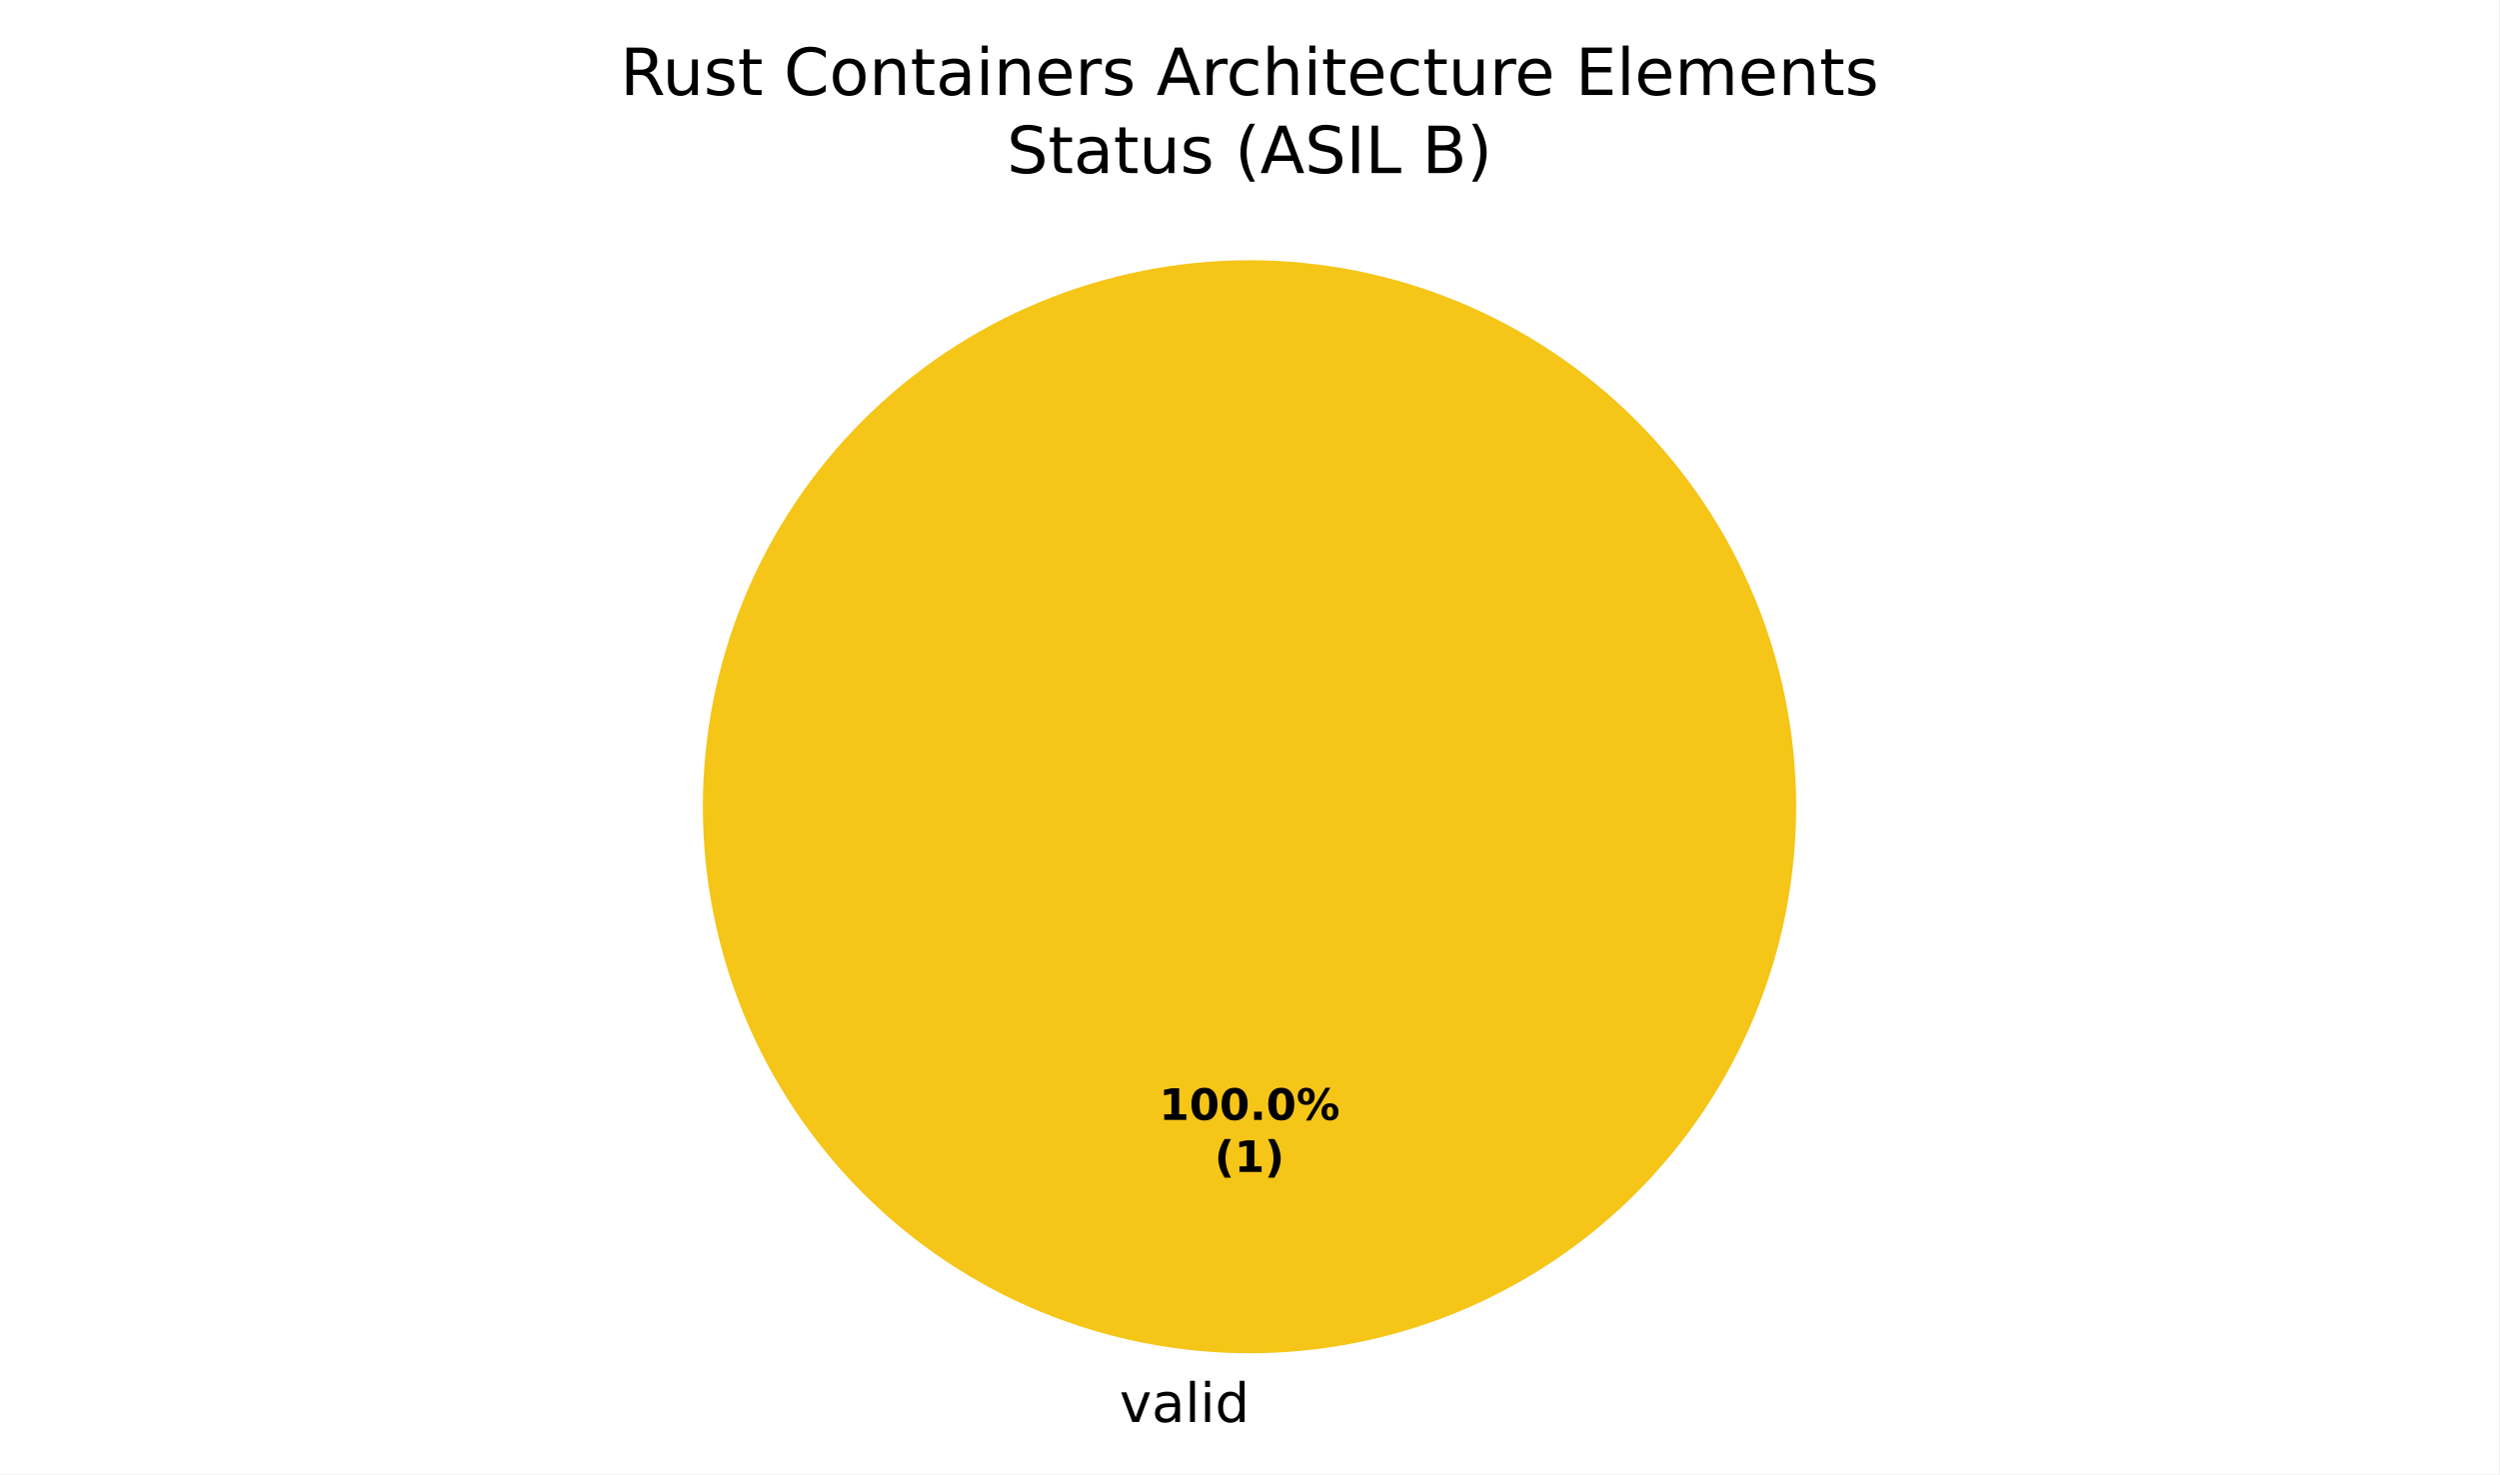
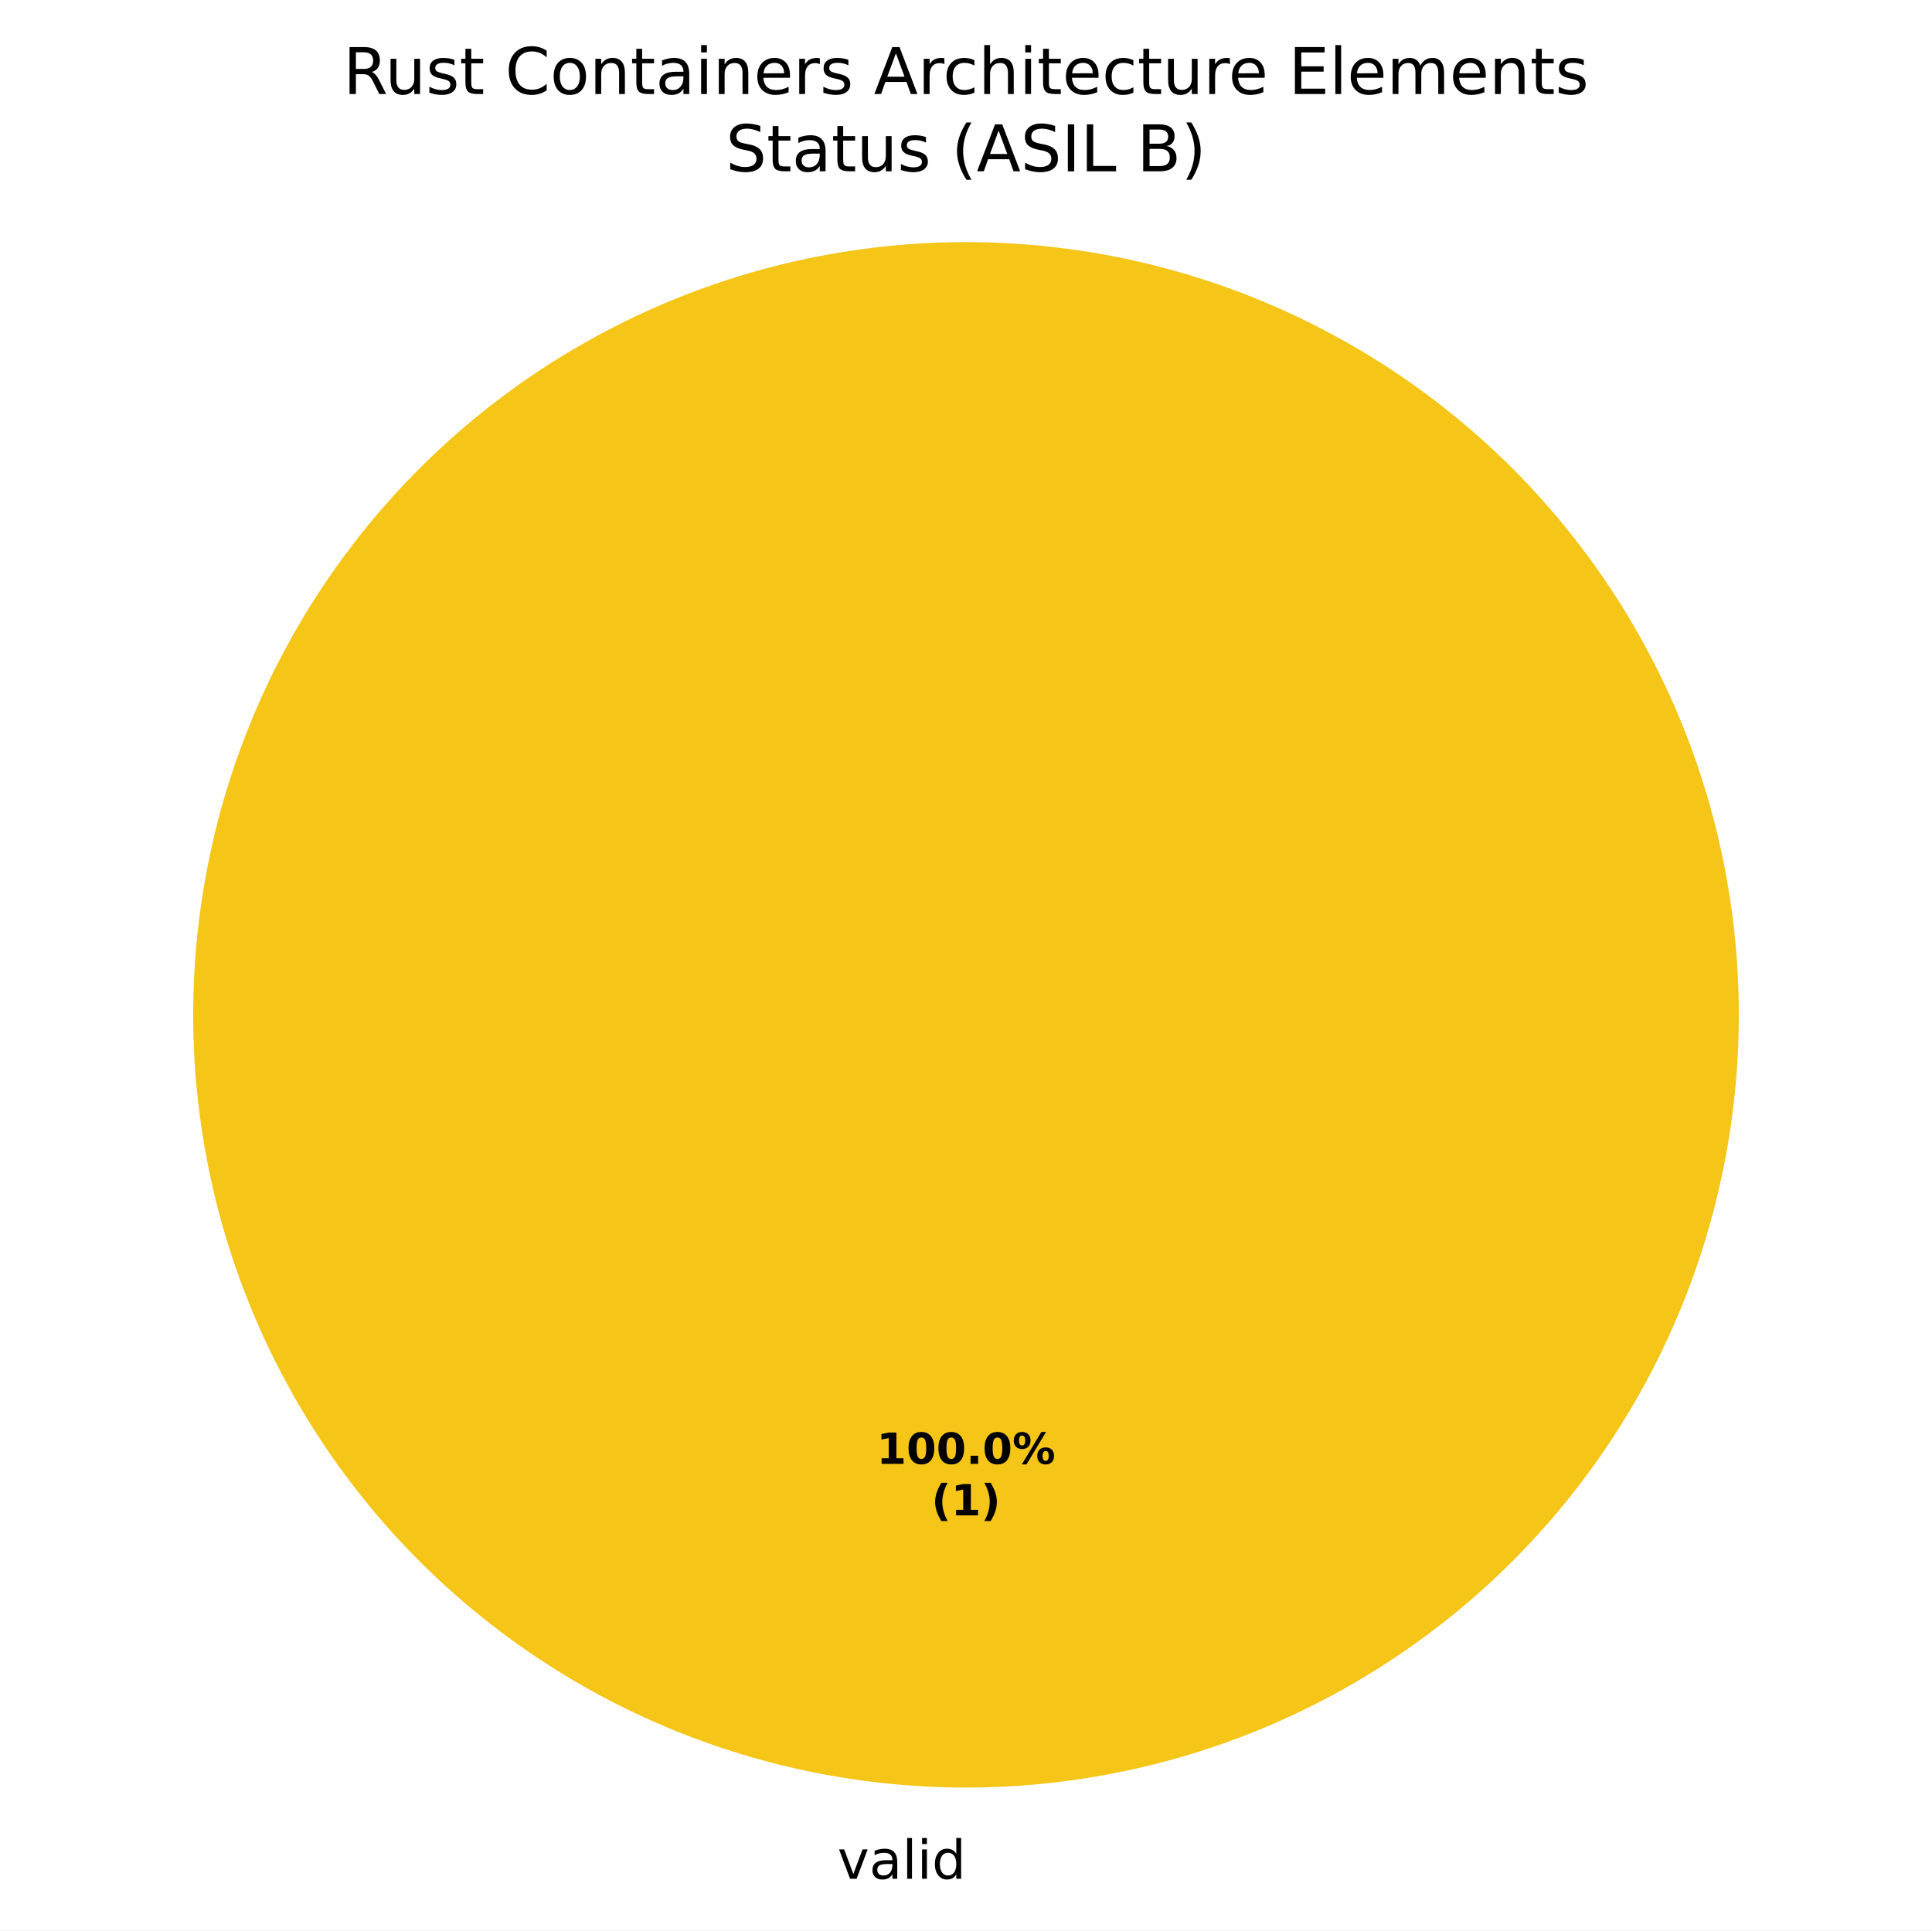
- <svg xmlns="http://www.w3.org/2000/svg" xmlns:xlink="http://www.w3.org/1999/xlink" width="460.8pt" height="271.882pt" viewBox="0 0 460.8 271.882" version="1.1">
+ <svg xmlns="http://www.w3.org/2000/svg" xmlns:xlink="http://www.w3.org/1999/xlink" width="360pt" height="359.722pt" viewBox="0 0 360 359.722" version="1.1">
  <defs>
    <style type="text/css">*{stroke-linejoin: round; stroke-linecap: butt}</style>
  </defs>
  <g id="figure_1">
    <g id="patch_1">
-       <path d="M 0 271.882  L 460.8 271.882  L 460.8 0  L 0 0  z " style="fill: #ffffff" />
+       <path d="M 0 359.722  L 360 359.722  L 360 0  L 0 0  z " style="fill: #ffffff" />
    </g>
    <g id="axes_1">
      <g id="patch_2">
-         <path d="M 230.4 48.002  C 230.4 48.002 230.4 48.002 230.4 48.002  L 230.4 148.802  z " style="fill: #37a12d" />
+         <path d="M 180 45.122  C 180 45.122 180 45.122 180 45.122  L 180 189.122  z " style="fill: #37a12d" />
      </g>
      <g id="patch_3">
-         <path d="M 331.2 148.802  C 331.2 135.565 328.593 122.456 323.527 110.227  C 318.462 97.998 311.036 86.885 301.676 77.525  C 292.316 68.165 281.204 60.74 268.974 55.675  C 256.745 50.609 243.637 48.002 230.4 48.002  C 217.163 48.002 204.055 50.609 191.826 55.675  C 179.596 60.74 168.484 68.165 159.124 77.525  C 149.764 86.885 142.338 97.998 137.273 110.227  C 132.207 122.456 129.6 135.565 129.6 148.802  C 129.6 162.039 132.207 175.147 137.273 187.376  C 142.338 199.605 149.764 210.718 159.124 220.078  C 168.484 229.438 179.596 236.863 191.826 241.929  C 204.055 246.994 217.163 249.602 230.4 249.602  C 243.637 249.602 256.745 246.994 268.974 241.929  C 281.204 236.863 292.316 229.438 301.676 220.078  C 311.036 210.718 318.462 199.605 323.527 187.376  C 328.593 175.147 331.2 162.039 331.2 148.802  M 230.4 148.802  z " style="fill: #f5c518" />
+         <path d="M 324 189.122  C 324 170.212 320.275 151.486 313.039 134.015  C 305.802 116.545 295.195 100.67 281.823 87.298  C 268.452 73.927 252.577 63.319 235.106 56.083  C 217.636 48.846 198.91 45.122 180 45.122  C 161.09 45.122 142.364 48.846 124.894 56.083  C 107.423 63.319 91.548 73.927 78.177 87.298  C 64.805 100.67 54.198 116.545 46.961 134.015  C 39.725 151.486 36 170.212 36 189.122  C 36 208.032 39.725 226.758 46.961 244.228  C 54.198 261.699 64.805 277.574 78.177 290.945  C 91.548 304.316 107.423 314.924 124.894 322.16  C 142.364 329.397 161.09 333.122 180 333.122  C 198.91 333.122 217.636 329.397 235.106 322.16  C 252.577 314.924 268.452 304.316 281.823 290.945  C 295.195 277.574 305.802 261.699 313.039 244.228  C 320.275 226.758 324 208.032 324 189.122  M 180 189.122  z " style="fill: #f5c518" />
      </g>
      <g id="patch_4">
-         <path d="M 230.4 48.002  C 230.4 48.002 230.4 48.002 230.4 48.002  L 230.4 148.802  z " style="fill: #ca2828" />
+         <path d="M 180 45.122  C 180 45.122 180 45.122 180 45.122  L 180 189.122  z " style="fill: #ca2828" />
      </g>
      <g id="matplotlib.axis_1" />
      <g id="matplotlib.axis_2" />
      <g id="text_1">
-         <g transform="translate(203.2703 262.2797) scale(0.1 -0.1)">
+         <g transform="translate(152.8703 350.1197) scale(0.1 -0.1)">
          <defs>
            <path id="DejaVuSans-3" transform="scale(0.015625)" />
            <path id="DejaVuSans-59" d="M 191 3500  L 800 3500  L 1894 563  L 2988 3500  L 3597 3500  L 2284 0  L 1503 0  L 191 3500  z " transform="scale(0.015625)" />
            <path id="DejaVuSans-44" d="M 2194 1759  Q 1497 1759 1228 1600  Q 959 1441 959 1056  Q 959 750 1161 570  Q 1363 391 1709 391  Q 2188 391 2477 730  Q 2766 1069 2766 1631  L 2766 1759  L 2194 1759  z M 3341 1997  L 3341 0  L 2766 0  L 2766 531  Q 2569 213 2275 61  Q 1981 -91 1556 -91  Q 1019 -91 701 211  Q 384 513 384 1019  Q 384 1609 779 1909  Q 1175 2209 1959 2209  L 2766 2209  L 2766 2266  Q 2766 2663 2505 2880  Q 2244 3097 1772 3097  Q 1472 3097 1187 3025  Q 903 2953 641 2809  L 641 3341  Q 956 3463 1253 3523  Q 1550 3584 1831 3584  Q 2591 3584 2966 3190  Q 3341 2797 3341 1997  z " transform="scale(0.015625)" />
            <path id="DejaVuSans-4f" d="M 603 4863  L 1178 4863  L 1178 0  L 603 0  L 603 4863  z " transform="scale(0.015625)" />
            <path id="DejaVuSans-4c" d="M 603 3500  L 1178 3500  L 1178 0  L 603 0  L 603 3500  z M 603 4863  L 1178 4863  L 1178 4134  L 603 4134  L 603 4863  z " transform="scale(0.015625)" />
            <path id="DejaVuSans-47" d="M 2906 2969  L 2906 4863  L 3481 4863  L 3481 0  L 2906 0  L 2906 525  Q 2725 213 2448 61  Q 2172 -91 1784 -91  Q 1150 -91 751 415  Q 353 922 353 1747  Q 353 2572 751 3078  Q 1150 3584 1784 3584  Q 2172 3584 2448 3432  Q 2725 3281 2906 2969  z M 947 1747  Q 947 1113 1208 752  Q 1469 391 1925 391  Q 2381 391 2643 752  Q 2906 1113 2906 1747  Q 2906 2381 2643 2742  Q 2381 3103 1925 3103  Q 1469 3103 1208 2742  Q 947 2381 947 1747  z " transform="scale(0.015625)" />
          </defs>
          <use xlink:href="#DejaVuSans-3" />
          <use xlink:href="#DejaVuSans-59" transform="translate(31.78125 0)" />
          <use xlink:href="#DejaVuSans-44" transform="translate(90.96875 0)" />
          <use xlink:href="#DejaVuSans-4f" transform="translate(152.25 0)" />
          <use xlink:href="#DejaVuSans-4c" transform="translate(180.0312 0)" />
          <use xlink:href="#DejaVuSans-47" transform="translate(207.8125 0)" />
        </g>
      </g>
      <g id="text_2">
-         <g transform="translate(213.74 206.559) scale(0.08 -0.08)">
+         <g transform="translate(163.34 272.799) scale(0.08 -0.08)">
          <defs>
            <path id="DejaVuSans-Bold-14" d="M 750 831  L 1813 831  L 1813 3847  L 722 3622  L 722 4441  L 1806 4666  L 2950 4666  L 2950 831  L 4013 831  L 4013 0  L 750 0  L 750 831  z " transform="scale(0.015625)" />
            <path id="DejaVuSans-Bold-13" d="M 2944 2338  Q 2944 3213 2780 3570  Q 2616 3928 2228 3928  Q 1841 3928 1675 3570  Q 1509 3213 1509 2338  Q 1509 1453 1675 1090  Q 1841 728 2228 728  Q 2613 728 2778 1090  Q 2944 1453 2944 2338  z M 4147 2328  Q 4147 1169 3647 539  Q 3147 -91 2228 -91  Q 1306 -91 806 539  Q 306 1169 306 2328  Q 306 3491 806 4120  Q 1306 4750 2228 4750  Q 3147 4750 3647 4120  Q 4147 3491 4147 2328  z " transform="scale(0.015625)" />
            <path id="DejaVuSans-Bold-11" d="M 653 1209  L 1778 1209  L 1778 0  L 653 0  L 653 1209  z " transform="scale(0.015625)" />
            <path id="DejaVuSans-Bold-8" d="M 4959 1925  Q 4738 1925 4616 1733  Q 4494 1541 4494 1184  Q 4494 825 4614 633  Q 4734 441 4959 441  Q 5184 441 5303 633  Q 5422 825 5422 1184  Q 5422 1541 5301 1733  Q 5181 1925 4959 1925  z M 4959 2450  Q 5541 2450 5875 2112  Q 6209 1775 6209 1184  Q 6209 594 5875 251  Q 5541 -91 4959 -91  Q 4378 -91 4042 251  Q 3706 594 3706 1184  Q 3706 1772 4042 2111  Q 4378 2450 4959 2450  z M 2094 -91  L 1403 -91  L 4319 4750  L 5013 4750  L 2094 -91  z M 1453 4750  Q 2034 4750 2367 4411  Q 2700 4072 2700 3481  Q 2700 2891 2367 2550  Q 2034 2209 1453 2209  Q 872 2209 539 2550  Q 206 2891 206 3481  Q 206 4072 539 4411  Q 872 4750 1453 4750  z M 1453 4225  Q 1228 4225 1106 4031  Q 984 3838 984 3481  Q 984 3122 1106 2926  Q 1228 2731 1453 2731  Q 1678 2731 1798 2926  Q 1919 3122 1919 3481  Q 1919 3838 1797 4031  Q 1675 4225 1453 4225  z " transform="scale(0.015625)" />
          </defs>
          <use xlink:href="#DejaVuSans-Bold-14" />
          <use xlink:href="#DejaVuSans-Bold-13" transform="translate(69.57812 0)" />
          <use xlink:href="#DejaVuSans-Bold-13" transform="translate(139.1562 0)" />
          <use xlink:href="#DejaVuSans-Bold-11" transform="translate(208.7344 0)" />
          <use xlink:href="#DejaVuSans-Bold-13" transform="translate(246.7188 0)" />
          <use xlink:href="#DejaVuSans-Bold-8" transform="translate(316.2969 0)" />
        </g>
-         <g transform="translate(223.9606 216.1605) scale(0.08 -0.08)">
+         <g transform="translate(173.5606 282.4005) scale(0.08 -0.08)">
          <defs>
            <path id="DejaVuSans-Bold-b" d="M 2413 -844  L 1484 -844  Q 1006 -72 778 623  Q 550 1319 550 2003  Q 550 2688 779 3389  Q 1009 4091 1484 4856  L 2413 4856  Q 2013 4116 1813 3408  Q 1613 2700 1613 2009  Q 1613 1319 1811 609  Q 2009 -100 2413 -844  z " transform="scale(0.015625)" />
            <path id="DejaVuSans-Bold-c" d="M 513 -844  Q 913 -100 1113 609  Q 1313 1319 1313 2009  Q 1313 2700 1113 3408  Q 913 4116 513 4856  L 1441 4856  Q 1916 4091 2145 3389  Q 2375 2688 2375 2003  Q 2375 1319 2147 623  Q 1919 -72 1441 -844  L 513 -844  z " transform="scale(0.015625)" />
          </defs>
          <use xlink:href="#DejaVuSans-Bold-b" />
          <use xlink:href="#DejaVuSans-Bold-14" transform="translate(45.70312 0)" />
          <use xlink:href="#DejaVuSans-Bold-c" transform="translate(115.2812 0)" />
        </g>
      </g>
      <g id="text_3">
-         <g transform="translate(114.3553 17.5193) scale(0.12 -0.12)">
+         <g transform="translate(63.95531 17.5193) scale(0.12 -0.12)">
          <defs>
            <path id="DejaVuSans-35" d="M 2841 2188  Q 3044 2119 3236 1894  Q 3428 1669 3622 1275  L 4263 0  L 3584 0  L 2988 1197  Q 2756 1666 2539 1819  Q 2322 1972 1947 1972  L 1259 1972  L 1259 0  L 628 0  L 628 4666  L 2053 4666  Q 2853 4666 3247 4331  Q 3641 3997 3641 3322  Q 3641 2881 3436 2590  Q 3231 2300 2841 2188  z M 1259 4147  L 1259 2491  L 2053 2491  Q 2509 2491 2742 2702  Q 2975 2913 2975 3322  Q 2975 3731 2742 3939  Q 2509 4147 2053 4147  L 1259 4147  z " transform="scale(0.015625)" />
            <path id="DejaVuSans-58" d="M 544 1381  L 544 3500  L 1119 3500  L 1119 1403  Q 1119 906 1312 657  Q 1506 409 1894 409  Q 2359 409 2629 706  Q 2900 1003 2900 1516  L 2900 3500  L 3475 3500  L 3475 0  L 2900 0  L 2900 538  Q 2691 219 2414 64  Q 2138 -91 1772 -91  Q 1169 -91 856 284  Q 544 659 544 1381  z M 1991 3584  L 1991 3584  z " transform="scale(0.015625)" />
            <path id="DejaVuSans-56" d="M 2834 3397  L 2834 2853  Q 2591 2978 2328 3040  Q 2066 3103 1784 3103  Q 1356 3103 1142 2972  Q 928 2841 928 2578  Q 928 2378 1081 2264  Q 1234 2150 1697 2047  L 1894 2003  Q 2506 1872 2764 1633  Q 3022 1394 3022 966  Q 3022 478 2636 193  Q 2250 -91 1575 -91  Q 1294 -91 989 -36  Q 684 19 347 128  L 347 722  Q 666 556 975 473  Q 1284 391 1588 391  Q 1994 391 2212 530  Q 2431 669 2431 922  Q 2431 1156 2273 1281  Q 2116 1406 1581 1522  L 1381 1569  Q 847 1681 609 1914  Q 372 2147 372 2553  Q 372 3047 722 3315  Q 1072 3584 1716 3584  Q 2034 3584 2315 3537  Q 2597 3491 2834 3397  z " transform="scale(0.015625)" />
            <path id="DejaVuSans-57" d="M 1172 4494  L 1172 3500  L 2356 3500  L 2356 3053  L 1172 3053  L 1172 1153  Q 1172 725 1289 603  Q 1406 481 1766 481  L 2356 481  L 2356 0  L 1766 0  Q 1100 0 847 248  Q 594 497 594 1153  L 594 3053  L 172 3053  L 172 3500  L 594 3500  L 594 4494  L 1172 4494  z " transform="scale(0.015625)" />
            <path id="DejaVuSans-26" d="M 4122 4306  L 4122 3641  Q 3803 3938 3442 4084  Q 3081 4231 2675 4231  Q 1875 4231 1450 3742  Q 1025 3253 1025 2328  Q 1025 1406 1450 917  Q 1875 428 2675 428  Q 3081 428 3442 575  Q 3803 722 4122 1019  L 4122 359  Q 3791 134 3420 21  Q 3050 -91 2638 -91  Q 1578 -91 968 557  Q 359 1206 359 2328  Q 359 3453 968 4101  Q 1578 4750 2638 4750  Q 3056 4750 3426 4639  Q 3797 4528 4122 4306  z " transform="scale(0.015625)" />
            <path id="DejaVuSans-52" d="M 1959 3097  Q 1497 3097 1228 2736  Q 959 2375 959 1747  Q 959 1119 1226 758  Q 1494 397 1959 397  Q 2419 397 2687 759  Q 2956 1122 2956 1747  Q 2956 2369 2687 2733  Q 2419 3097 1959 3097  z M 1959 3584  Q 2709 3584 3137 3096  Q 3566 2609 3566 1747  Q 3566 888 3137 398  Q 2709 -91 1959 -91  Q 1206 -91 779 398  Q 353 888 353 1747  Q 353 2609 779 3096  Q 1206 3584 1959 3584  z " transform="scale(0.015625)" />
            <path id="DejaVuSans-51" d="M 3513 2113  L 3513 0  L 2938 0  L 2938 2094  Q 2938 2591 2744 2837  Q 2550 3084 2163 3084  Q 1697 3084 1428 2787  Q 1159 2491 1159 1978  L 1159 0  L 581 0  L 581 3500  L 1159 3500  L 1159 2956  Q 1366 3272 1645 3428  Q 1925 3584 2291 3584  Q 2894 3584 3203 3211  Q 3513 2838 3513 2113  z " transform="scale(0.015625)" />
            <path id="DejaVuSans-48" d="M 3597 1894  L 3597 1613  L 953 1613  Q 991 1019 1311 708  Q 1631 397 2203 397  Q 2534 397 2845 478  Q 3156 559 3463 722  L 3463 178  Q 3153 47 2828 -22  Q 2503 -91 2169 -91  Q 1331 -91 842 396  Q 353 884 353 1716  Q 353 2575 817 3079  Q 1281 3584 2069 3584  Q 2775 3584 3186 3129  Q 3597 2675 3597 1894  z M 3022 2063  Q 3016 2534 2758 2815  Q 2500 3097 2075 3097  Q 1594 3097 1305 2825  Q 1016 2553 972 2059  L 3022 2063  z " transform="scale(0.015625)" />
            <path id="DejaVuSans-55" d="M 2631 2963  Q 2534 3019 2420 3045  Q 2306 3072 2169 3072  Q 1681 3072 1420 2755  Q 1159 2438 1159 1844  L 1159 0  L 581 0  L 581 3500  L 1159 3500  L 1159 2956  Q 1341 3275 1631 3429  Q 1922 3584 2338 3584  Q 2397 3584 2469 3576  Q 2541 3569 2628 3553  L 2631 2963  z " transform="scale(0.015625)" />
            <path id="DejaVuSans-24" d="M 2188 4044  L 1331 1722  L 3047 1722  L 2188 4044  z M 1831 4666  L 2547 4666  L 4325 0  L 3669 0  L 3244 1197  L 1141 1197  L 716 0  L 50 0  L 1831 4666  z " transform="scale(0.015625)" />
            <path id="DejaVuSans-46" d="M 3122 3366  L 3122 2828  Q 2878 2963 2633 3030  Q 2388 3097 2138 3097  Q 1578 3097 1268 2742  Q 959 2388 959 1747  Q 959 1106 1268 751  Q 1578 397 2138 397  Q 2388 397 2633 464  Q 2878 531 3122 666  L 3122 134  Q 2881 22 2623 -34  Q 2366 -91 2075 -91  Q 1284 -91 818 406  Q 353 903 353 1747  Q 353 2603 823 3093  Q 1294 3584 2113 3584  Q 2378 3584 2631 3529  Q 2884 3475 3122 3366  z " transform="scale(0.015625)" />
            <path id="DejaVuSans-4b" d="M 3513 2113  L 3513 0  L 2938 0  L 2938 2094  Q 2938 2591 2744 2837  Q 2550 3084 2163 3084  Q 1697 3084 1428 2787  Q 1159 2491 1159 1978  L 1159 0  L 581 0  L 581 4863  L 1159 4863  L 1159 2956  Q 1366 3272 1645 3428  Q 1925 3584 2291 3584  Q 2894 3584 3203 3211  Q 3513 2838 3513 2113  z " transform="scale(0.015625)" />
            <path id="DejaVuSans-28" d="M 628 4666  L 3578 4666  L 3578 4134  L 1259 4134  L 1259 2753  L 3481 2753  L 3481 2222  L 1259 2222  L 1259 531  L 3634 531  L 3634 0  L 628 0  L 628 4666  z " transform="scale(0.015625)" />
            <path id="DejaVuSans-50" d="M 3328 2828  Q 3544 3216 3844 3400  Q 4144 3584 4550 3584  Q 5097 3584 5394 3201  Q 5691 2819 5691 2113  L 5691 0  L 5113 0  L 5113 2094  Q 5113 2597 4934 2840  Q 4756 3084 4391 3084  Q 3944 3084 3684 2787  Q 3425 2491 3425 1978  L 3425 0  L 2847 0  L 2847 2094  Q 2847 2600 2669 2842  Q 2491 3084 2119 3084  Q 1678 3084 1418 2786  Q 1159 2488 1159 1978  L 1159 0  L 581 0  L 581 3500  L 1159 3500  L 1159 2956  Q 1356 3278 1631 3431  Q 1906 3584 2284 3584  Q 2666 3584 2933 3390  Q 3200 3197 3328 2828  z " transform="scale(0.015625)" />
          </defs>
          <use xlink:href="#DejaVuSans-35" />
          <use xlink:href="#DejaVuSans-58" transform="translate(65 0)" />
          <use xlink:href="#DejaVuSans-56" transform="translate(128.375 0)" />
          <use xlink:href="#DejaVuSans-57" transform="translate(180.4688 0)" />
          <use xlink:href="#DejaVuSans-3" transform="translate(219.6719 0)" />
          <use xlink:href="#DejaVuSans-26" transform="translate(251.4531 0)" />
          <use xlink:href="#DejaVuSans-52" transform="translate(321.2812 0)" />
          <use xlink:href="#DejaVuSans-51" transform="translate(382.4688 0)" />
          <use xlink:href="#DejaVuSans-57" transform="translate(445.8438 0)" />
          <use xlink:href="#DejaVuSans-44" transform="translate(485.0469 0)" />
          <use xlink:href="#DejaVuSans-4c" transform="translate(546.3281 0)" />
          <use xlink:href="#DejaVuSans-51" transform="translate(574.1094 0)" />
          <use xlink:href="#DejaVuSans-48" transform="translate(637.4844 0)" />
          <use xlink:href="#DejaVuSans-55" transform="translate(699.0156 0)" />
          <use xlink:href="#DejaVuSans-56" transform="translate(740.125 0)" />
          <use xlink:href="#DejaVuSans-3" transform="translate(792.2188 0)" />
          <use xlink:href="#DejaVuSans-24" transform="translate(824 0)" />
          <use xlink:href="#DejaVuSans-55" transform="translate(892.4062 0)" />
          <use xlink:href="#DejaVuSans-46" transform="translate(931.3125 0)" />
          <use xlink:href="#DejaVuSans-4b" transform="translate(986.2969 0)" />
          <use xlink:href="#DejaVuSans-4c" transform="translate(1049.672 0)" />
          <use xlink:href="#DejaVuSans-57" transform="translate(1077.453 0)" />
          <use xlink:href="#DejaVuSans-48" transform="translate(1116.656 0)" />
          <use xlink:href="#DejaVuSans-46" transform="translate(1178.188 0)" />
          <use xlink:href="#DejaVuSans-57" transform="translate(1233.172 0)" />
          <use xlink:href="#DejaVuSans-58" transform="translate(1272.375 0)" />
          <use xlink:href="#DejaVuSans-55" transform="translate(1335.75 0)" />
          <use xlink:href="#DejaVuSans-48" transform="translate(1374.656 0)" />
          <use xlink:href="#DejaVuSans-3" transform="translate(1436.188 0)" />
          <use xlink:href="#DejaVuSans-28" transform="translate(1467.969 0)" />
          <use xlink:href="#DejaVuSans-4f" transform="translate(1531.156 0)" />
          <use xlink:href="#DejaVuSans-48" transform="translate(1558.938 0)" />
          <use xlink:href="#DejaVuSans-50" transform="translate(1620.469 0)" />
          <use xlink:href="#DejaVuSans-48" transform="translate(1717.875 0)" />
          <use xlink:href="#DejaVuSans-51" transform="translate(1779.406 0)" />
          <use xlink:href="#DejaVuSans-57" transform="translate(1842.781 0)" />
          <use xlink:href="#DejaVuSans-56" transform="translate(1881.984 0)" />
        </g>
-         <g transform="translate(185.6428 31.92164) scale(0.12 -0.12)">
+         <g transform="translate(135.2428 31.92164) scale(0.12 -0.12)">
          <defs>
            <path id="DejaVuSans-36" d="M 3425 4513  L 3425 3897  Q 3066 4069 2747 4153  Q 2428 4238 2131 4238  Q 1616 4238 1336 4038  Q 1056 3838 1056 3469  Q 1056 3159 1242 3001  Q 1428 2844 1947 2747  L 2328 2669  Q 3034 2534 3370 2195  Q 3706 1856 3706 1288  Q 3706 609 3251 259  Q 2797 -91 1919 -91  Q 1588 -91 1214 -16  Q 841 59 441 206  L 441 856  Q 825 641 1194 531  Q 1563 422 1919 422  Q 2459 422 2753 634  Q 3047 847 3047 1241  Q 3047 1584 2836 1778  Q 2625 1972 2144 2069  L 1759 2144  Q 1053 2284 737 2584  Q 422 2884 422 3419  Q 422 4038 858 4394  Q 1294 4750 2059 4750  Q 2388 4750 2728 4690  Q 3069 4631 3425 4513  z " transform="scale(0.015625)" />
            <path id="DejaVuSans-b" d="M 1984 4856  Q 1566 4138 1362 3434  Q 1159 2731 1159 2009  Q 1159 1288 1364 580  Q 1569 -128 1984 -844  L 1484 -844  Q 1016 -109 783 600  Q 550 1309 550 2009  Q 550 2706 781 3412  Q 1013 4119 1484 4856  L 1984 4856  z " transform="scale(0.015625)" />
            <path id="DejaVuSans-2c" d="M 628 4666  L 1259 4666  L 1259 0  L 628 0  L 628 4666  z " transform="scale(0.015625)" />
            <path id="DejaVuSans-2f" d="M 628 4666  L 1259 4666  L 1259 531  L 3531 531  L 3531 0  L 628 0  L 628 4666  z " transform="scale(0.015625)" />
            <path id="DejaVuSans-25" d="M 1259 2228  L 1259 519  L 2272 519  Q 2781 519 3026 730  Q 3272 941 3272 1375  Q 3272 1813 3026 2020  Q 2781 2228 2272 2228  L 1259 2228  z M 1259 4147  L 1259 2741  L 2194 2741  Q 2656 2741 2882 2914  Q 3109 3088 3109 3444  Q 3109 3797 2882 3972  Q 2656 4147 2194 4147  L 1259 4147  z M 628 4666  L 2241 4666  Q 2963 4666 3353 4366  Q 3744 4066 3744 3513  Q 3744 3084 3544 2831  Q 3344 2578 2956 2516  Q 3422 2416 3680 2098  Q 3938 1781 3938 1306  Q 3938 681 3513 340  Q 3088 0 2303 0  L 628 0  L 628 4666  z " transform="scale(0.015625)" />
            <path id="DejaVuSans-c" d="M 513 4856  L 1013 4856  Q 1481 4119 1714 3412  Q 1947 2706 1947 2009  Q 1947 1309 1714 600  Q 1481 -109 1013 -844  L 513 -844  Q 928 -128 1133 580  Q 1338 1288 1338 2009  Q 1338 2731 1133 3434  Q 928 4138 513 4856  z " transform="scale(0.015625)" />
          </defs>
          <use xlink:href="#DejaVuSans-36" />
          <use xlink:href="#DejaVuSans-57" transform="translate(63.48438 0)" />
          <use xlink:href="#DejaVuSans-44" transform="translate(102.6875 0)" />
          <use xlink:href="#DejaVuSans-57" transform="translate(163.9688 0)" />
          <use xlink:href="#DejaVuSans-58" transform="translate(203.1719 0)" />
          <use xlink:href="#DejaVuSans-56" transform="translate(266.5469 0)" />
          <use xlink:href="#DejaVuSans-3" transform="translate(318.6406 0)" />
          <use xlink:href="#DejaVuSans-b" transform="translate(350.4219 0)" />
          <use xlink:href="#DejaVuSans-24" transform="translate(389.4375 0)" />
          <use xlink:href="#DejaVuSans-36" transform="translate(457.8438 0)" />
          <use xlink:href="#DejaVuSans-2c" transform="translate(521.3281 0)" />
          <use xlink:href="#DejaVuSans-2f" transform="translate(550.8281 0)" />
          <use xlink:href="#DejaVuSans-3" transform="translate(606.5469 0)" />
          <use xlink:href="#DejaVuSans-25" transform="translate(638.3281 0)" />
          <use xlink:href="#DejaVuSans-c" transform="translate(706.9375 0)" />
        </g>
      </g>
    </g>
  </g>
</svg>
